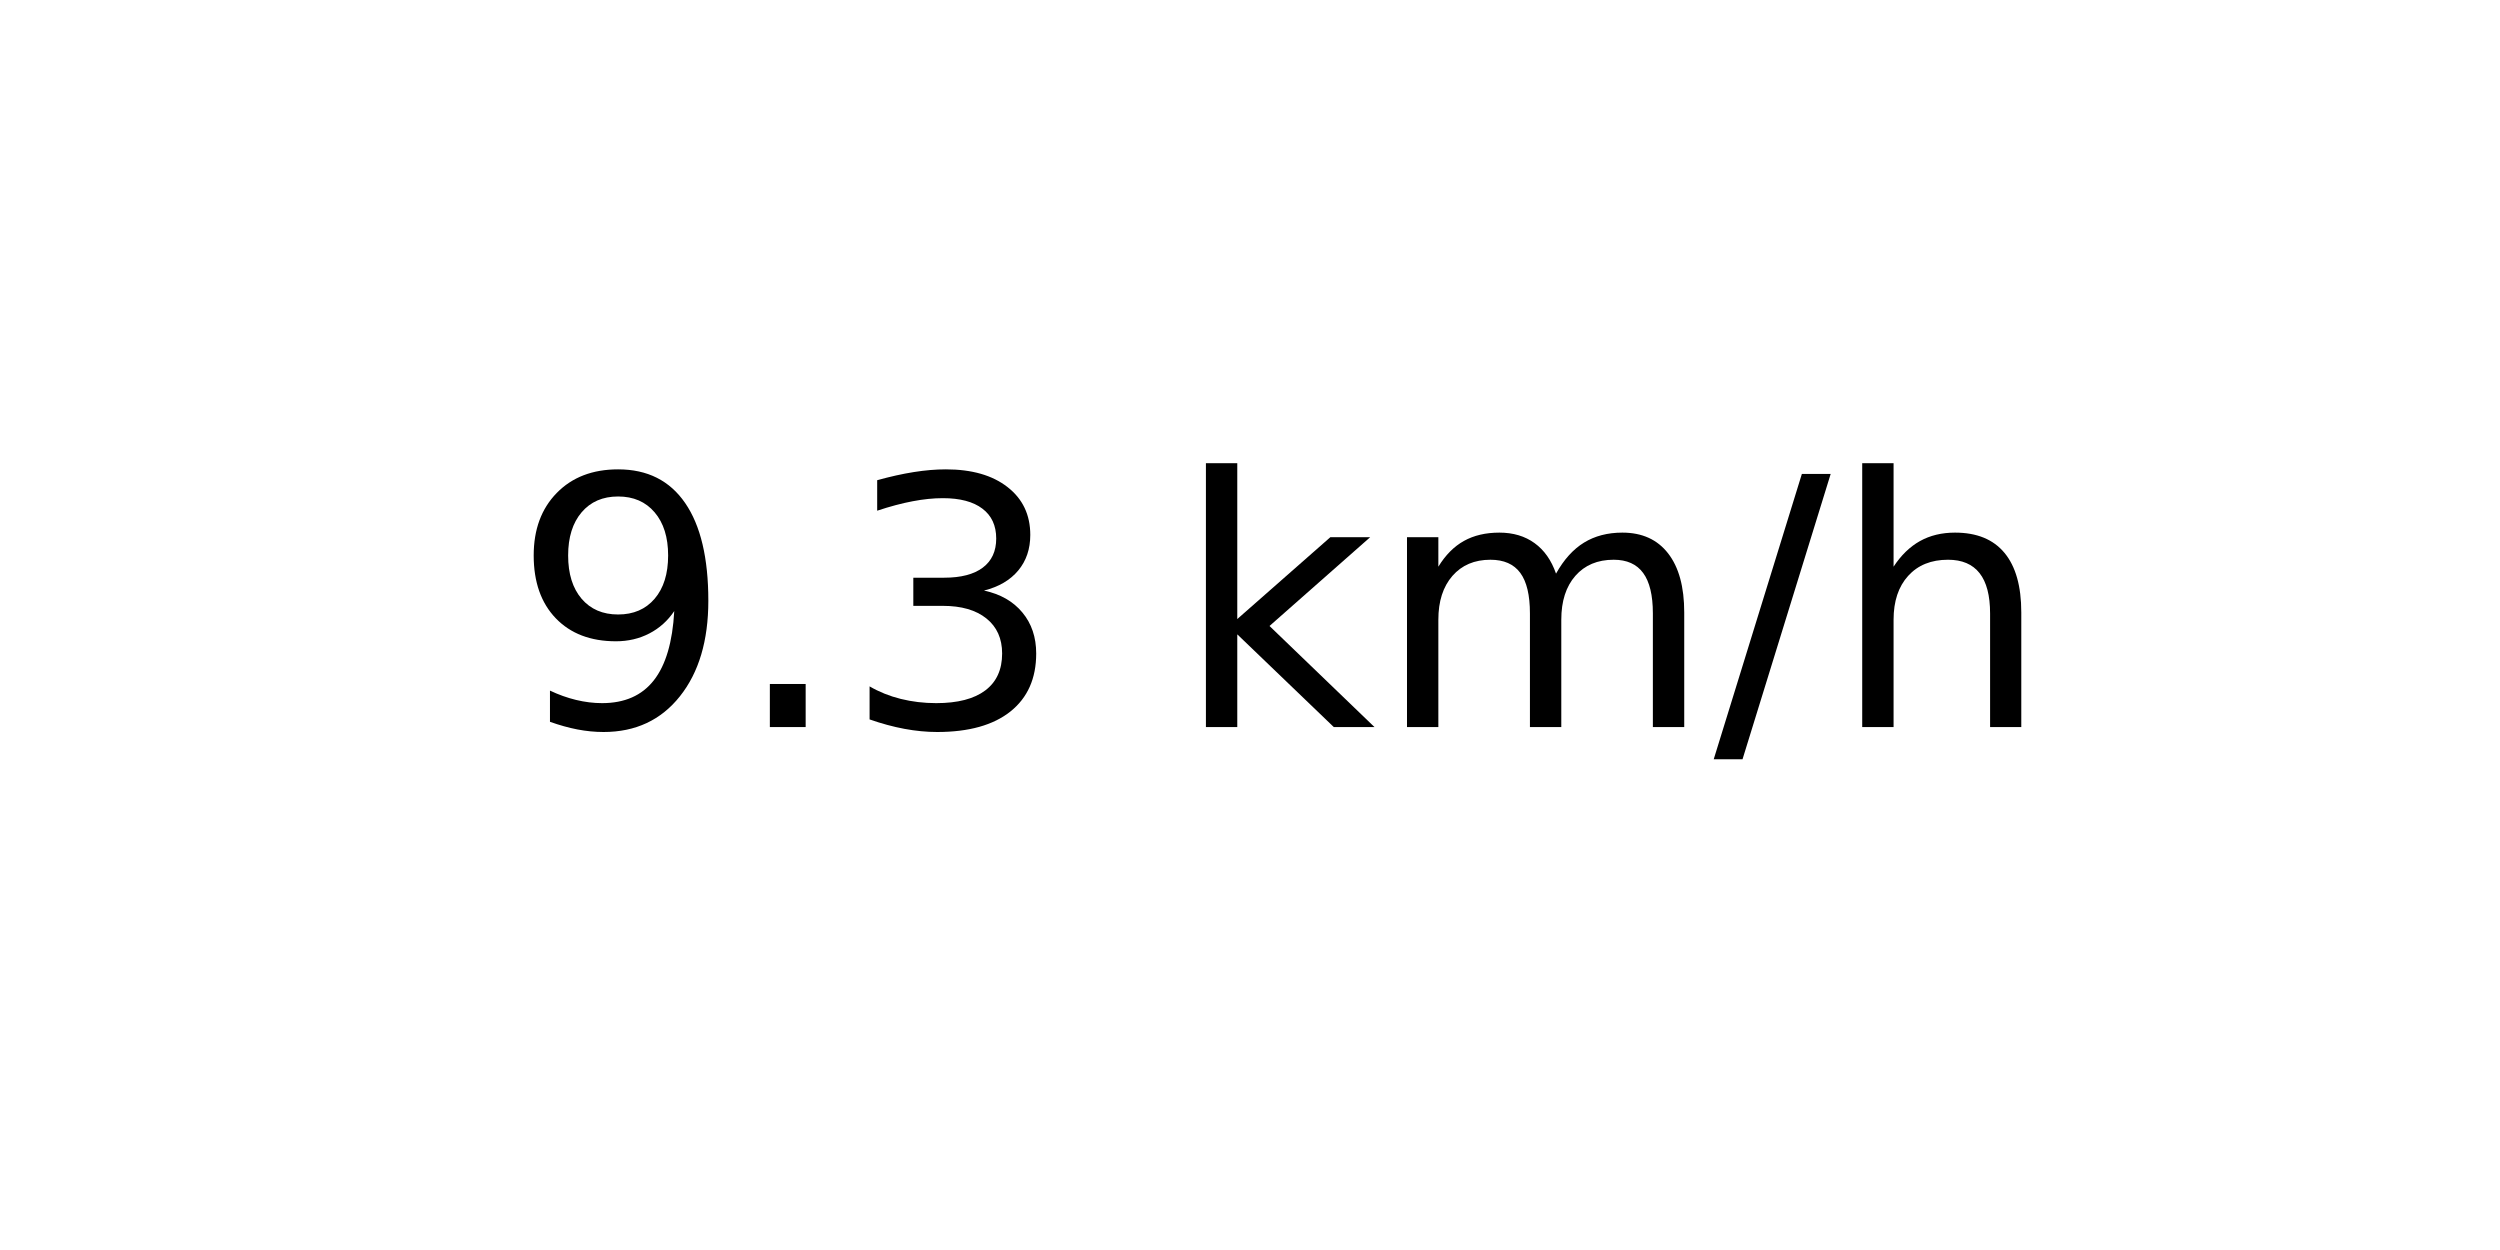
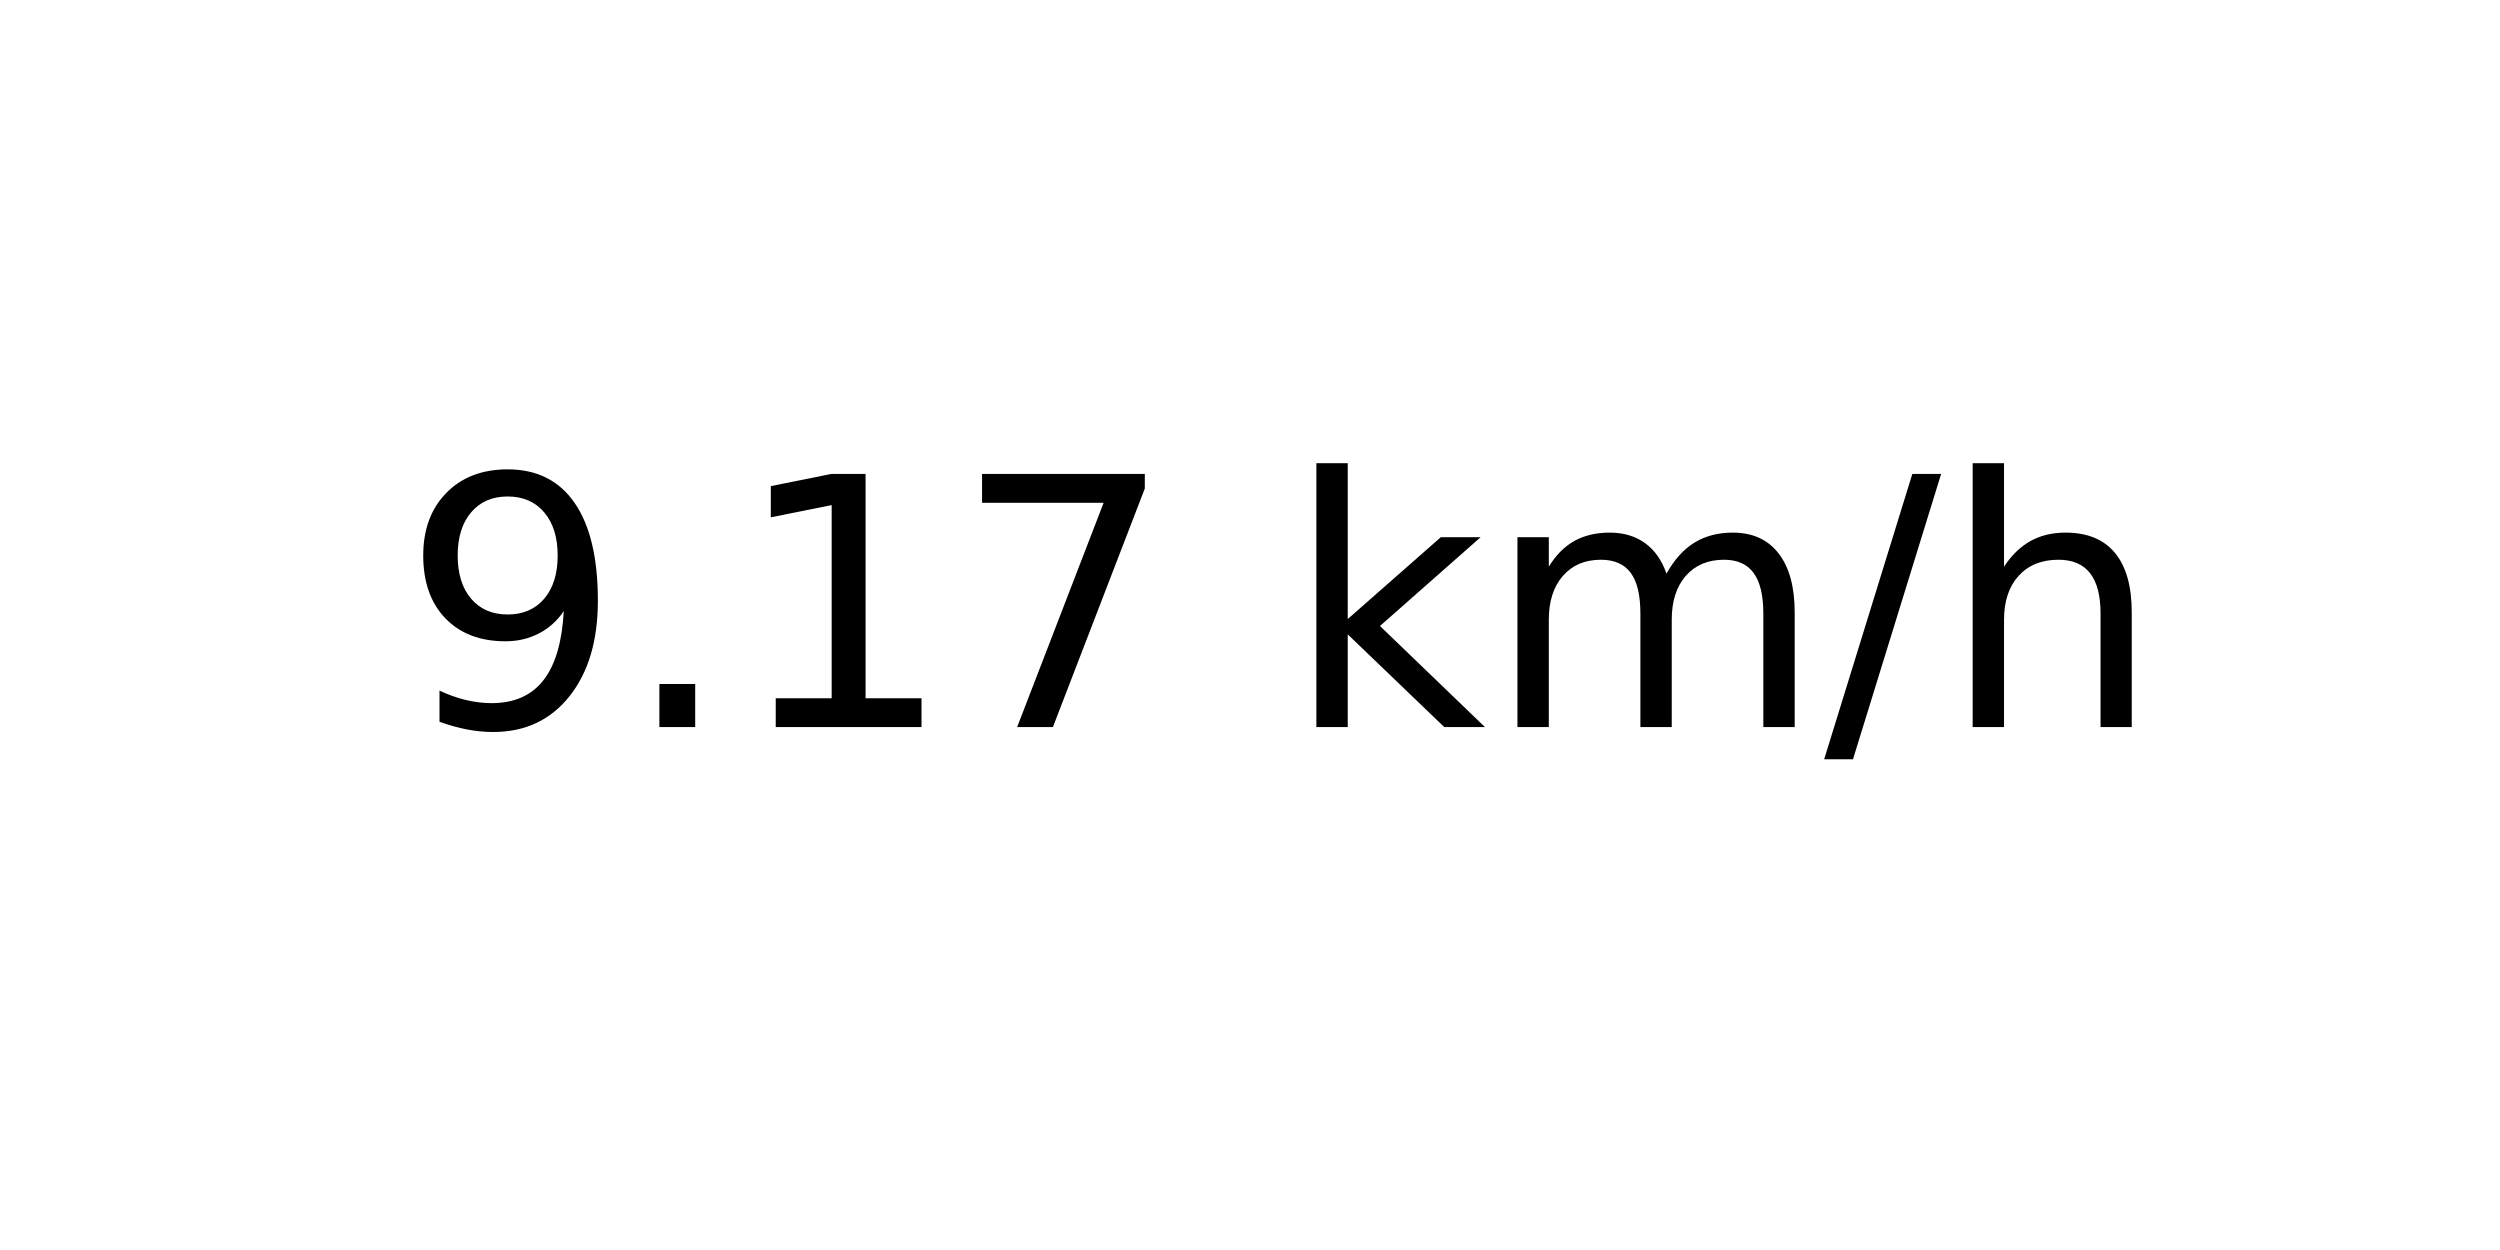
<svg xmlns="http://www.w3.org/2000/svg" xmlns:xlink="http://www.w3.org/1999/xlink" width="72pt" height="36pt" viewBox="0 0 72 36" version="1.1">
  <defs>
    <style type="text/css">*{stroke-linejoin: round; stroke-linecap: butt}</style>
  </defs>
  <g id="figure_1">
    <g id="axes_1">
      <g id="text_1">
-         <g transform="translate(14.74062 20.93937) scale(0.1 -0.1)">
+         <g transform="translate(11.55937 20.93937) scale(0.1 -0.1)">
          <defs>
            <path id="DejaVuSans-39" d="M 703 97  L 703 672  Q 941 559 1184 500  Q 1428 441 1663 441  Q 2288 441 2617 861  Q 2947 1281 2994 2138  Q 2813 1869 2534 1725  Q 2256 1581 1919 1581  Q 1219 1581 811 2004  Q 403 2428 403 3163  Q 403 3881 828 4315  Q 1253 4750 1959 4750  Q 2769 4750 3195 4129  Q 3622 3509 3622 2328  Q 3622 1225 3098 567  Q 2575 -91 1691 -91  Q 1453 -91 1209 -44  Q 966 3 703 97  z M 1959 2075  Q 2384 2075 2632 2365  Q 2881 2656 2881 3163  Q 2881 3666 2632 3958  Q 2384 4250 1959 4250  Q 1534 4250 1286 3958  Q 1038 3666 1038 3163  Q 1038 2656 1286 2365  Q 1534 2075 1959 2075  z " transform="scale(0.015625)" />
            <path id="DejaVuSans-2e" d="M 684 794  L 1344 794  L 1344 0  L 684 0  L 684 794  z " transform="scale(0.015625)" />
-             <path id="DejaVuSans-33" d="M 2597 2516  Q 3050 2419 3304 2112  Q 3559 1806 3559 1356  Q 3559 666 3084 287  Q 2609 -91 1734 -91  Q 1441 -91 1130 -33  Q 819 25 488 141  L 488 750  Q 750 597 1062 519  Q 1375 441 1716 441  Q 2309 441 2620 675  Q 2931 909 2931 1356  Q 2931 1769 2642 2001  Q 2353 2234 1838 2234  L 1294 2234  L 1294 2753  L 1863 2753  Q 2328 2753 2575 2939  Q 2822 3125 2822 3475  Q 2822 3834 2567 4026  Q 2313 4219 1838 4219  Q 1578 4219 1281 4162  Q 984 4106 628 3988  L 628 4550  Q 988 4650 1302 4700  Q 1616 4750 1894 4750  Q 2613 4750 3031 4423  Q 3450 4097 3450 3541  Q 3450 3153 3228 2886  Q 3006 2619 2597 2516  z " transform="scale(0.015625)" />
+             <path id="DejaVuSans-31" d="M 794 531  L 1825 531  L 1825 4091  L 703 3866  L 703 4441  L 1819 4666  L 2450 4666  L 2450 531  L 3481 531  L 3481 0  L 794 0  L 794 531  z " transform="scale(0.015625)" />
+             <path id="DejaVuSans-37" d="M 525 4666  L 3525 4666  L 3525 4397  L 1831 0  L 1172 0  L 2766 4134  L 525 4134  L 525 4666  z " transform="scale(0.015625)" />
            <path id="DejaVuSans-20" transform="scale(0.015625)" />
            <path id="DejaVuSans-6b" d="M 581 4863  L 1159 4863  L 1159 1991  L 2875 3500  L 3609 3500  L 1753 1863  L 3688 0  L 2938 0  L 1159 1709  L 1159 0  L 581 0  L 581 4863  z " transform="scale(0.015625)" />
            <path id="DejaVuSans-6d" d="M 3328 2828  Q 3544 3216 3844 3400  Q 4144 3584 4550 3584  Q 5097 3584 5394 3201  Q 5691 2819 5691 2113  L 5691 0  L 5113 0  L 5113 2094  Q 5113 2597 4934 2840  Q 4756 3084 4391 3084  Q 3944 3084 3684 2787  Q 3425 2491 3425 1978  L 3425 0  L 2847 0  L 2847 2094  Q 2847 2600 2669 2842  Q 2491 3084 2119 3084  Q 1678 3084 1418 2786  Q 1159 2488 1159 1978  L 1159 0  L 581 0  L 581 3500  L 1159 3500  L 1159 2956  Q 1356 3278 1631 3431  Q 1906 3584 2284 3584  Q 2666 3584 2933 3390  Q 3200 3197 3328 2828  z " transform="scale(0.015625)" />
            <path id="DejaVuSans-2f" d="M 1625 4666  L 2156 4666  L 531 -594  L 0 -594  L 1625 4666  z " transform="scale(0.015625)" />
            <path id="DejaVuSans-68" d="M 3513 2113  L 3513 0  L 2938 0  L 2938 2094  Q 2938 2591 2744 2837  Q 2550 3084 2163 3084  Q 1697 3084 1428 2787  Q 1159 2491 1159 1978  L 1159 0  L 581 0  L 581 4863  L 1159 4863  L 1159 2956  Q 1366 3272 1645 3428  Q 1925 3584 2291 3584  Q 2894 3584 3203 3211  Q 3513 2838 3513 2113  z " transform="scale(0.015625)" />
          </defs>
          <use xlink:href="#DejaVuSans-39" />
          <use xlink:href="#DejaVuSans-2e" x="63.623" />
-           <use xlink:href="#DejaVuSans-33" x="95.41" />
-           <use xlink:href="#DejaVuSans-20" x="159.033" />
-           <use xlink:href="#DejaVuSans-6b" x="190.82" />
-           <use xlink:href="#DejaVuSans-6d" x="248.73" />
-           <use xlink:href="#DejaVuSans-2f" x="346.143" />
-           <use xlink:href="#DejaVuSans-68" x="379.834" />
+           <use xlink:href="#DejaVuSans-31" x="95.41" />
+           <use xlink:href="#DejaVuSans-37" x="159.033" />
+           <use xlink:href="#DejaVuSans-20" x="222.656" />
+           <use xlink:href="#DejaVuSans-6b" x="254.443" />
+           <use xlink:href="#DejaVuSans-6d" x="312.354" />
+           <use xlink:href="#DejaVuSans-2f" x="409.766" />
+           <use xlink:href="#DejaVuSans-68" x="443.457" />
        </g>
      </g>
    </g>
  </g>
</svg>
